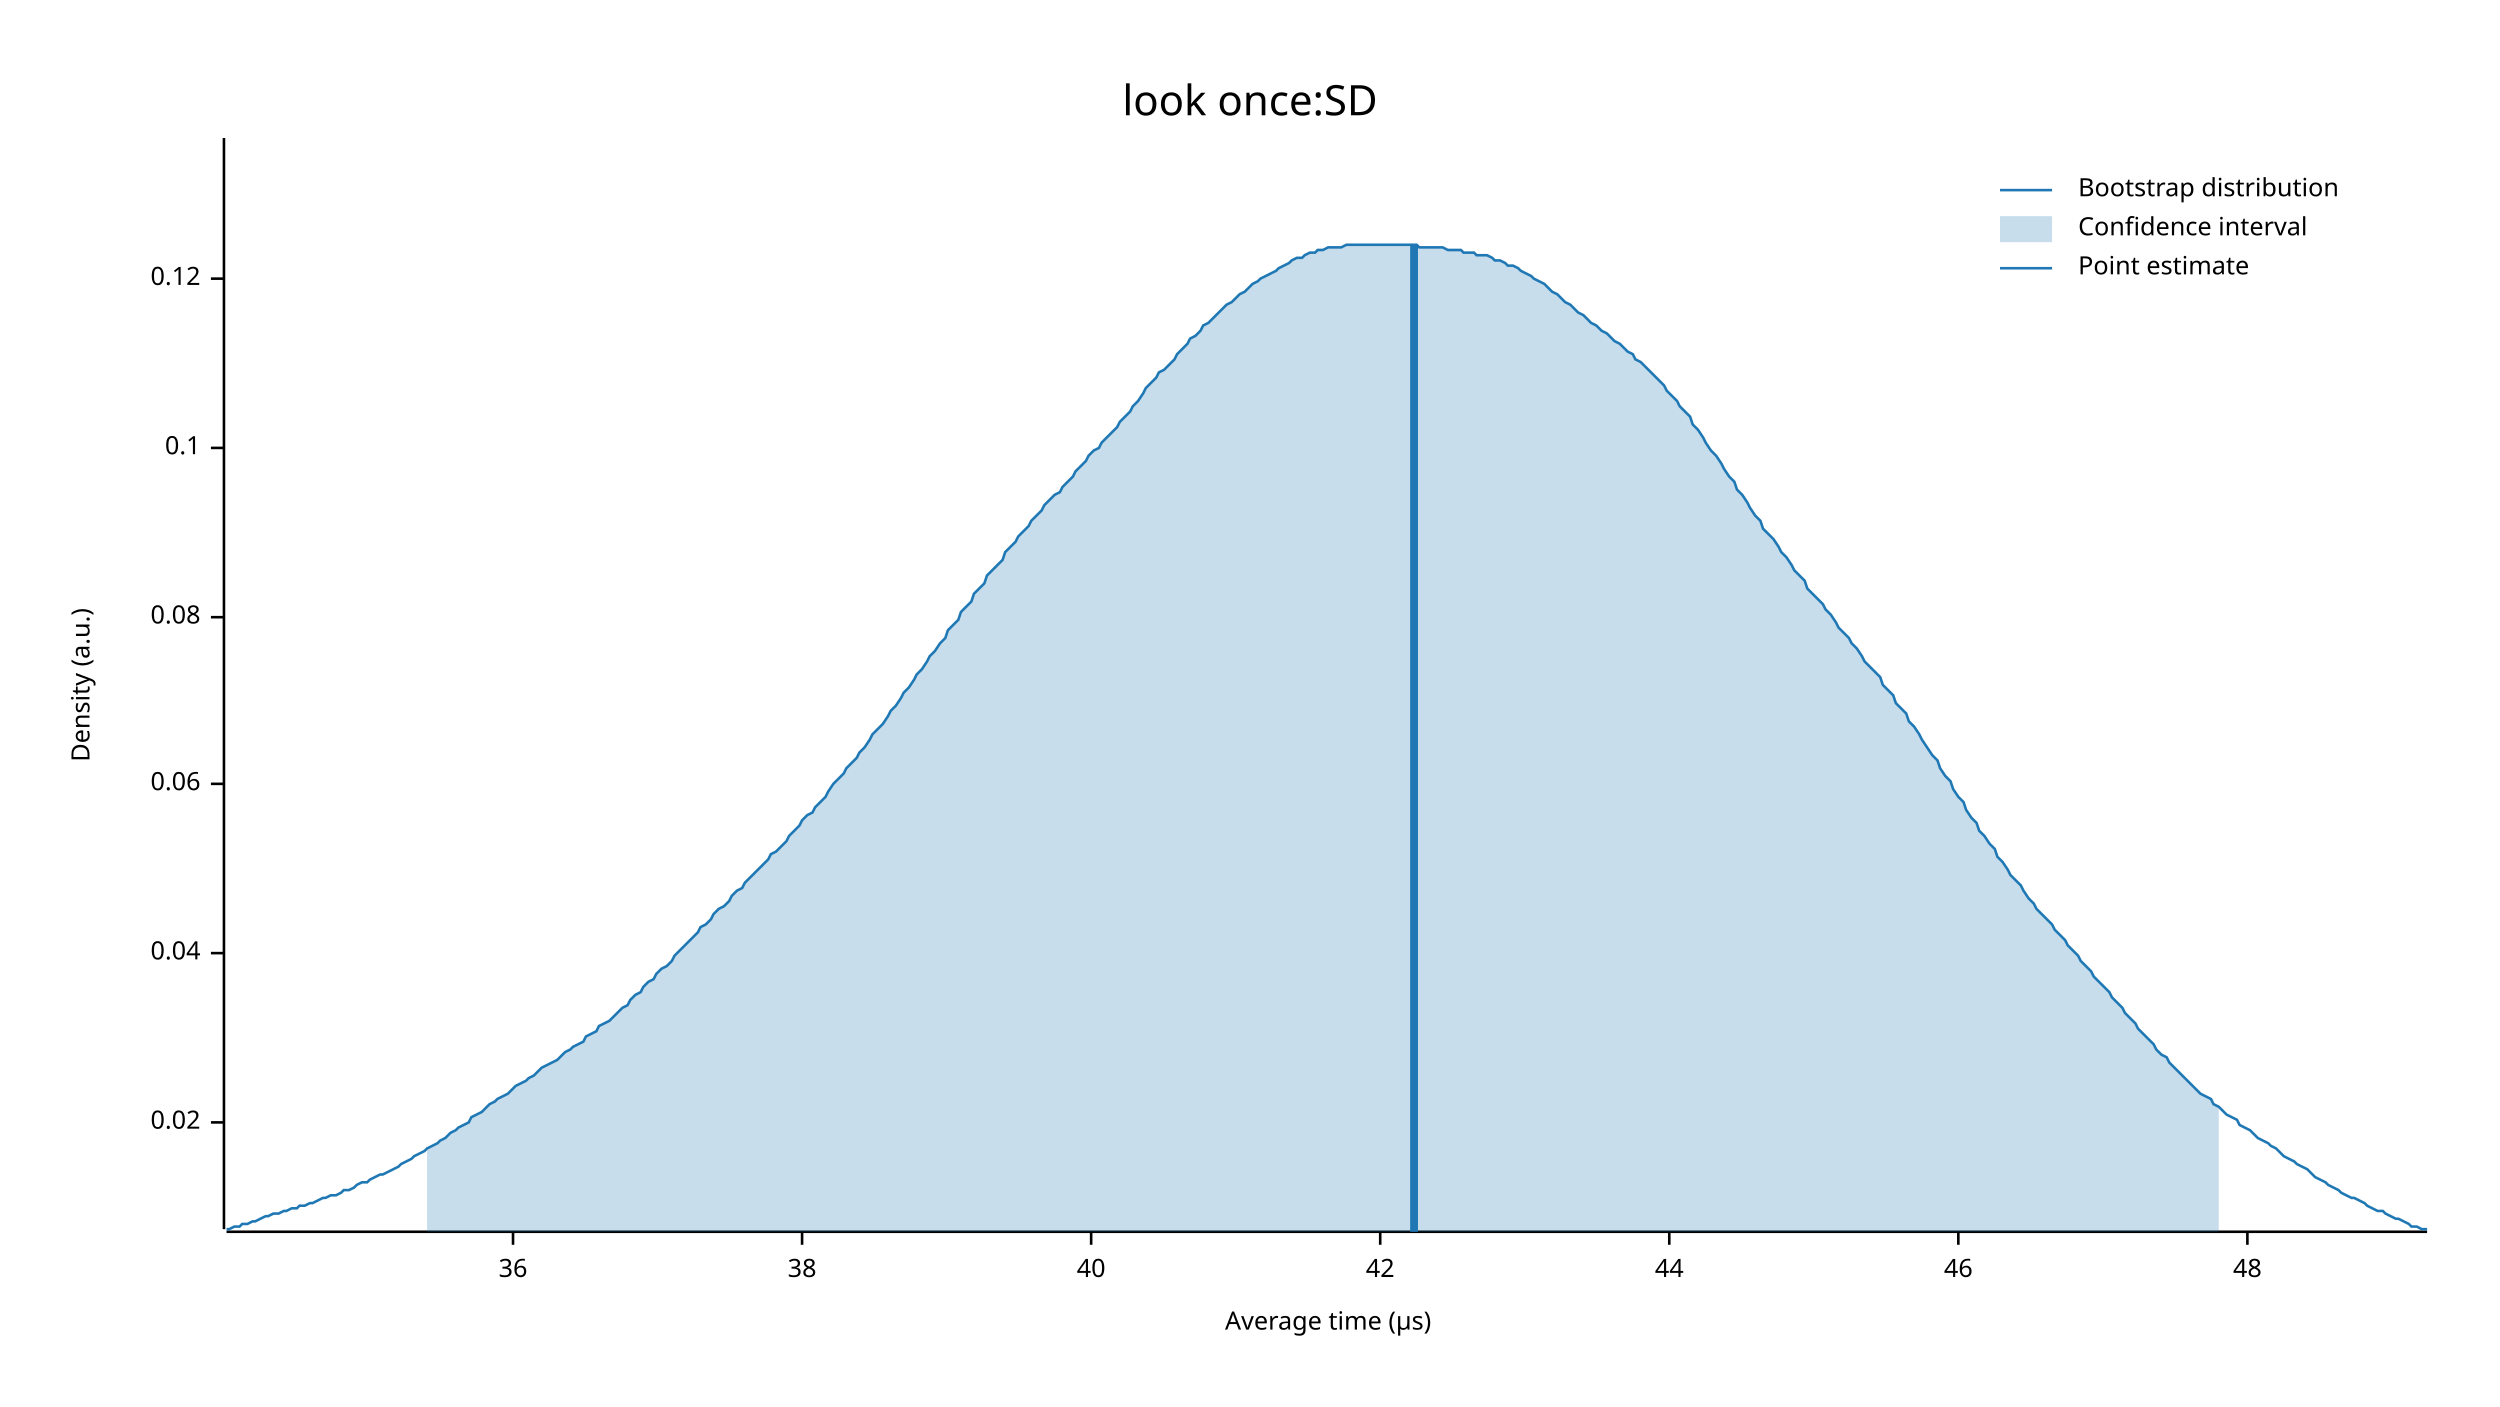
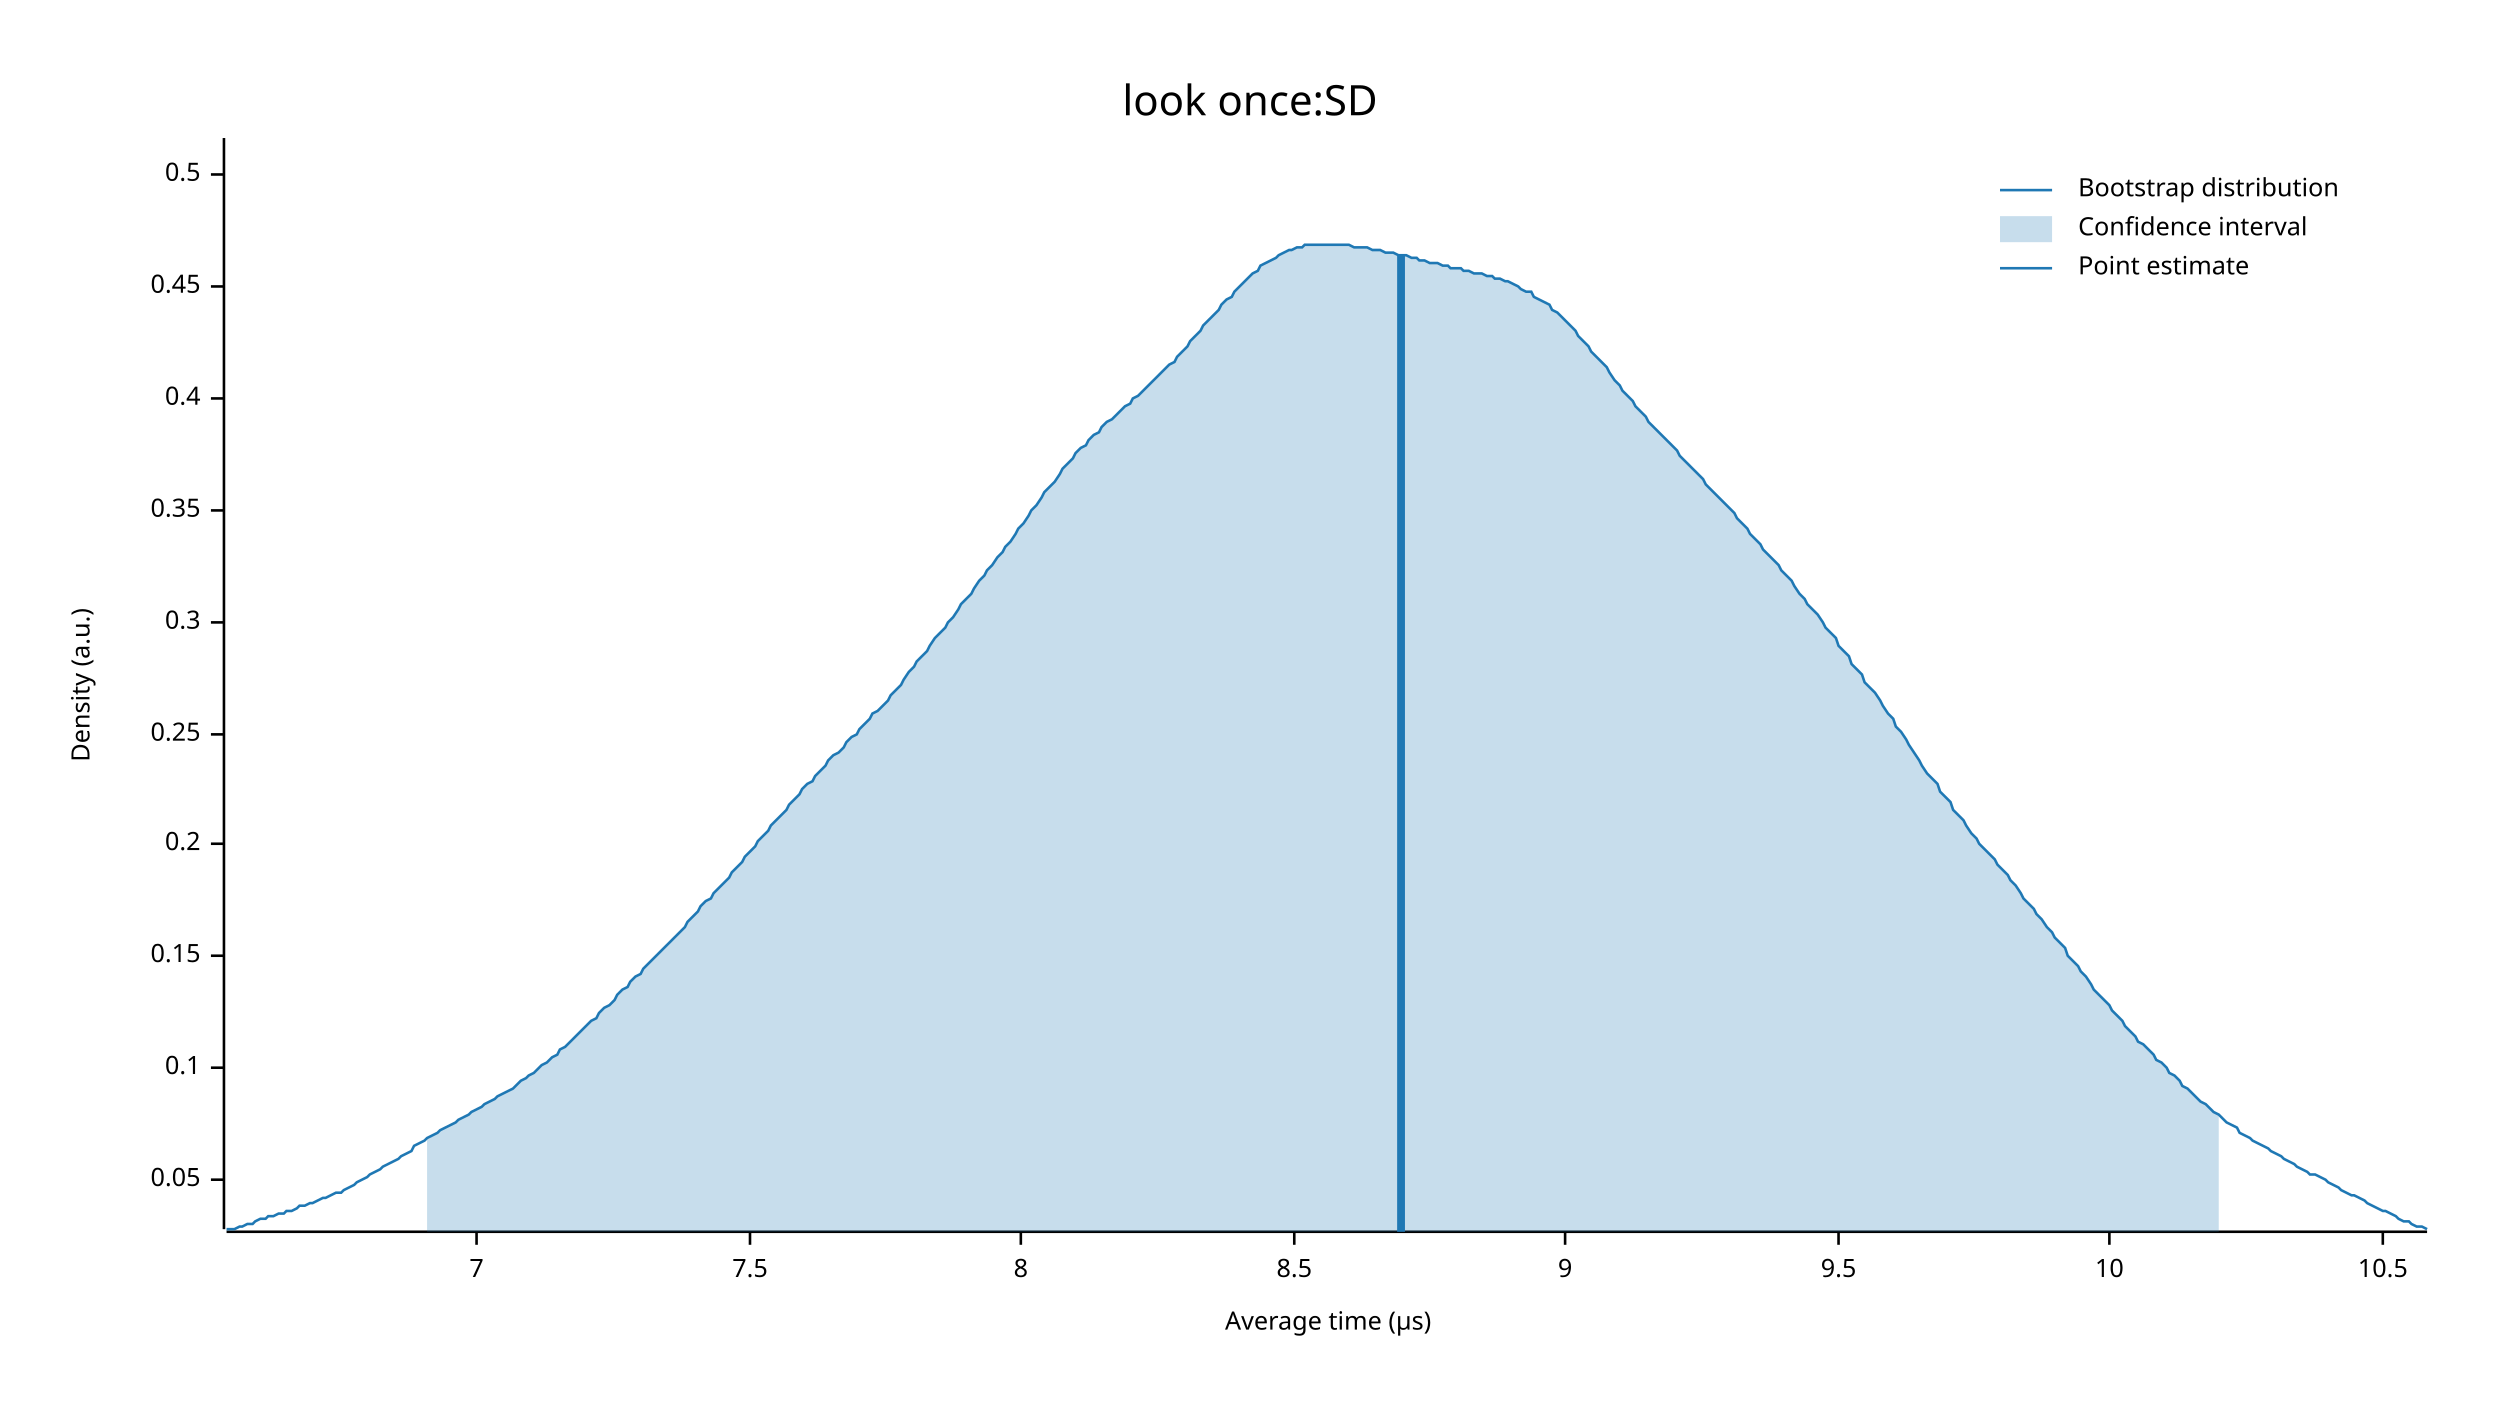
<svg xmlns="http://www.w3.org/2000/svg" width="960" height="540" viewBox="0 0 960 540">
  <text x="480" y="32" dy="0.76em" text-anchor="middle" font-family="sans-serif" font-size="16.129" opacity="1" fill="#000000">
look once:SD
</text>
  <text x="27" y="263" dy="0.76em" text-anchor="middle" font-family="sans-serif" font-size="9.677" opacity="1" fill="#000000" transform="rotate(270, 27, 263)">
Density (a.u.)
</text>
  <text x="510" y="513" dy="-0.5ex" text-anchor="middle" font-family="sans-serif" font-size="9.677" opacity="1" fill="#000000">
Average time (µs)
</text>
  <polyline fill="none" opacity="1" stroke="#000000" stroke-width="1" points="86,53 86,472 " />
-   <text x="77" y="431" dy="0.5ex" text-anchor="end" font-family="sans-serif" font-size="9.677" opacity="1" fill="#000000">
- 0.02
+   <text x="77" y="453" dy="0.5ex" text-anchor="end" font-family="sans-serif" font-size="9.677" opacity="1" fill="#000000">
+ 0.05
</text>
-   <polyline fill="none" opacity="1" stroke="#000000" stroke-width="1" points="81,431 86,431 " />
-   <text x="77" y="366" dy="0.5ex" text-anchor="end" font-family="sans-serif" font-size="9.677" opacity="1" fill="#000000">
- 0.04
- </text>
-   <polyline fill="none" opacity="1" stroke="#000000" stroke-width="1" points="81,366 86,366 " />
-   <text x="77" y="301" dy="0.5ex" text-anchor="end" font-family="sans-serif" font-size="9.677" opacity="1" fill="#000000">
- 0.06
- </text>
-   <polyline fill="none" opacity="1" stroke="#000000" stroke-width="1" points="81,301 86,301 " />
-   <text x="77" y="237" dy="0.5ex" text-anchor="end" font-family="sans-serif" font-size="9.677" opacity="1" fill="#000000">
- 0.08
- </text>
-   <polyline fill="none" opacity="1" stroke="#000000" stroke-width="1" points="81,237 86,237 " />
-   <text x="77" y="172" dy="0.5ex" text-anchor="end" font-family="sans-serif" font-size="9.677" opacity="1" fill="#000000">
+   <polyline fill="none" opacity="1" stroke="#000000" stroke-width="1" points="81,453 86,453 " />
+   <text x="77" y="410" dy="0.5ex" text-anchor="end" font-family="sans-serif" font-size="9.677" opacity="1" fill="#000000">
0.1
</text>
-   <polyline fill="none" opacity="1" stroke="#000000" stroke-width="1" points="81,172 86,172 " />
-   <text x="77" y="107" dy="0.5ex" text-anchor="end" font-family="sans-serif" font-size="9.677" opacity="1" fill="#000000">
- 0.12
+   <polyline fill="none" opacity="1" stroke="#000000" stroke-width="1" points="81,410 86,410 " />
+   <text x="77" y="367" dy="0.5ex" text-anchor="end" font-family="sans-serif" font-size="9.677" opacity="1" fill="#000000">
+ 0.15
</text>
-   <polyline fill="none" opacity="1" stroke="#000000" stroke-width="1" points="81,107 86,107 " />
+   <polyline fill="none" opacity="1" stroke="#000000" stroke-width="1" points="81,367 86,367 " />
+   <text x="77" y="324" dy="0.5ex" text-anchor="end" font-family="sans-serif" font-size="9.677" opacity="1" fill="#000000">
+ 0.2
+ </text>
+   <polyline fill="none" opacity="1" stroke="#000000" stroke-width="1" points="81,324 86,324 " />
+   <text x="77" y="282" dy="0.5ex" text-anchor="end" font-family="sans-serif" font-size="9.677" opacity="1" fill="#000000">
+ 0.25
+ </text>
+   <polyline fill="none" opacity="1" stroke="#000000" stroke-width="1" points="81,282 86,282 " />
+   <text x="77" y="239" dy="0.5ex" text-anchor="end" font-family="sans-serif" font-size="9.677" opacity="1" fill="#000000">
+ 0.3
+ </text>
+   <polyline fill="none" opacity="1" stroke="#000000" stroke-width="1" points="81,239 86,239 " />
+   <text x="77" y="196" dy="0.5ex" text-anchor="end" font-family="sans-serif" font-size="9.677" opacity="1" fill="#000000">
+ 0.35
+ </text>
+   <polyline fill="none" opacity="1" stroke="#000000" stroke-width="1" points="81,196 86,196 " />
+   <text x="77" y="153" dy="0.5ex" text-anchor="end" font-family="sans-serif" font-size="9.677" opacity="1" fill="#000000">
+ 0.4
+ </text>
+   <polyline fill="none" opacity="1" stroke="#000000" stroke-width="1" points="81,153 86,153 " />
+   <text x="77" y="110" dy="0.5ex" text-anchor="end" font-family="sans-serif" font-size="9.677" opacity="1" fill="#000000">
+ 0.45
+ </text>
+   <polyline fill="none" opacity="1" stroke="#000000" stroke-width="1" points="81,110 86,110 " />
+   <text x="77" y="67" dy="0.5ex" text-anchor="end" font-family="sans-serif" font-size="9.677" opacity="1" fill="#000000">
+ 0.5
+ </text>
+   <polyline fill="none" opacity="1" stroke="#000000" stroke-width="1" points="81,67 86,67 " />
  <polyline fill="none" opacity="1" stroke="#000000" stroke-width="1" points="87,473 932,473 " />
-   <text x="197" y="483" dy="0.76em" text-anchor="middle" font-family="sans-serif" font-size="9.677" opacity="1" fill="#000000">
- 36
+   <text x="183" y="483" dy="0.76em" text-anchor="middle" font-family="sans-serif" font-size="9.677" opacity="1" fill="#000000">
+ 7
</text>
-   <polyline fill="none" opacity="1" stroke="#000000" stroke-width="1" points="197,473 197,478 " />
-   <text x="308" y="483" dy="0.76em" text-anchor="middle" font-family="sans-serif" font-size="9.677" opacity="1" fill="#000000">
- 38
+   <polyline fill="none" opacity="1" stroke="#000000" stroke-width="1" points="183,473 183,478 " />
+   <text x="288" y="483" dy="0.76em" text-anchor="middle" font-family="sans-serif" font-size="9.677" opacity="1" fill="#000000">
+ 7.5
</text>
-   <polyline fill="none" opacity="1" stroke="#000000" stroke-width="1" points="308,473 308,478 " />
-   <text x="419" y="483" dy="0.76em" text-anchor="middle" font-family="sans-serif" font-size="9.677" opacity="1" fill="#000000">
- 40
+   <polyline fill="none" opacity="1" stroke="#000000" stroke-width="1" points="288,473 288,478 " />
+   <text x="392" y="483" dy="0.76em" text-anchor="middle" font-family="sans-serif" font-size="9.677" opacity="1" fill="#000000">
+ 8
</text>
-   <polyline fill="none" opacity="1" stroke="#000000" stroke-width="1" points="419,473 419,478 " />
-   <text x="530" y="483" dy="0.76em" text-anchor="middle" font-family="sans-serif" font-size="9.677" opacity="1" fill="#000000">
- 42
+   <polyline fill="none" opacity="1" stroke="#000000" stroke-width="1" points="392,473 392,478 " />
+   <text x="497" y="483" dy="0.76em" text-anchor="middle" font-family="sans-serif" font-size="9.677" opacity="1" fill="#000000">
+ 8.5
</text>
-   <polyline fill="none" opacity="1" stroke="#000000" stroke-width="1" points="530,473 530,478 " />
-   <text x="641" y="483" dy="0.76em" text-anchor="middle" font-family="sans-serif" font-size="9.677" opacity="1" fill="#000000">
- 44
+   <polyline fill="none" opacity="1" stroke="#000000" stroke-width="1" points="497,473 497,478 " />
+   <text x="601" y="483" dy="0.76em" text-anchor="middle" font-family="sans-serif" font-size="9.677" opacity="1" fill="#000000">
+ 9
</text>
-   <polyline fill="none" opacity="1" stroke="#000000" stroke-width="1" points="641,473 641,478 " />
-   <text x="752" y="483" dy="0.76em" text-anchor="middle" font-family="sans-serif" font-size="9.677" opacity="1" fill="#000000">
- 46
+   <polyline fill="none" opacity="1" stroke="#000000" stroke-width="1" points="601,473 601,478 " />
+   <text x="706" y="483" dy="0.76em" text-anchor="middle" font-family="sans-serif" font-size="9.677" opacity="1" fill="#000000">
+ 9.5
</text>
-   <polyline fill="none" opacity="1" stroke="#000000" stroke-width="1" points="752,473 752,478 " />
-   <text x="863" y="483" dy="0.76em" text-anchor="middle" font-family="sans-serif" font-size="9.677" opacity="1" fill="#000000">
- 48
+   <polyline fill="none" opacity="1" stroke="#000000" stroke-width="1" points="706,473 706,478 " />
+   <text x="810" y="483" dy="0.76em" text-anchor="middle" font-family="sans-serif" font-size="9.677" opacity="1" fill="#000000">
+ 10
</text>
-   <polyline fill="none" opacity="1" stroke="#000000" stroke-width="1" points="863,473 863,478 " />
-   <polyline fill="none" opacity="1" stroke="#1F78B4" stroke-width="1" points="87,472 88,472 90,471 92,471 93,470 95,470 97,469 98,469 100,468 102,467 103,467 105,466 107,466 109,465 110,465 112,464 114,464 115,463 117,463 119,462 120,462 122,461 124,460 125,460 127,459 129,459 131,458 132,457 134,457 136,456 137,455 139,454 141,454 142,453 144,452 146,451 147,451 149,450 151,449 153,448 154,447 156,446 158,445 159,444 161,443 163,442 164,441 166,440 168,439 169,438 171,437 173,435 175,434 176,433 178,432 180,431 181,429 183,428 185,427 186,426 188,424 190,423 191,422 193,421 195,420 197,418 198,417 200,416 202,415 203,414 205,413 207,411 208,410 210,409 212,408 214,407 215,406 217,404 219,403 220,402 222,401 224,400 225,398 227,397 229,396 230,394 232,393 234,392 236,390 237,389 239,387 241,386 242,384 244,382 246,381 247,379 249,377 251,376 252,374 254,372 256,371 258,369 259,367 261,365 263,363 264,362 266,360 268,358 269,356 271,355 273,353 274,351 276,349 278,348 280,346 281,344 283,342 285,341 286,339 288,337 290,335 291,334 293,332 295,330 296,328 298,327 300,325 302,323 303,321 305,319 307,317 308,315 310,313 312,312 313,310 315,308 317,306 318,304 320,301 322,299 324,297 325,295 327,293 329,291 330,289 332,287 334,284 335,282 337,280 339,278 341,275 342,273 344,271 346,268 347,266 349,264 351,261 352,259 354,257 356,254 357,252 359,250 361,247 363,245 364,242 366,240 368,238 369,235 371,233 373,231 374,228 376,226 378,224 379,221 381,219 383,217 385,215 386,212 388,210 390,208 391,206 393,204 395,202 396,200 398,198 400,196 401,194 403,192 405,190 407,189 408,187 410,185 412,183 413,181 415,179 417,177 418,175 420,173 422,172 423,170 425,168 427,166 429,164 430,162 432,160 434,158 435,156 437,154 439,151 440,149 442,147 444,145 445,143 447,142 449,140 451,138 452,136 454,134 456,132 457,130 459,129 461,127 462,125 464,124 466,122 468,120 469,119 471,117 473,116 474,115 476,113 478,112 479,111 481,109 483,108 484,107 486,106 488,105 490,104 491,103 493,102 495,101 496,100 498,99 500,99 501,98 503,97 505,97 506,96 508,96 510,95 512,95 513,95 515,95 517,94 518,94 520,94 522,94 523,94 525,94 527,94 528,94 530,94 532,94 534,94 535,94 537,94 539,94 540,94 542,94 544,94 545,95 547,95 549,95 550,95 552,95 554,95 556,96 557,96 559,96 561,96 562,97 564,97 566,97 567,98 569,98 571,98 573,99 574,100 576,100 578,101 579,102 581,102 583,103 584,104 586,105 588,106 589,107 591,108 593,109 595,111 596,112 598,113 600,115 601,116 603,117 605,119 606,120 608,121 610,123 611,124 613,125 615,127 617,128 618,129 620,131 622,132 623,133 625,135 627,136 628,138 630,139 632,141 633,142 635,144 637,146 639,148 640,150 642,152 644,154 645,156 647,158 649,160 650,163 652,165 654,168 655,170 657,173 659,175 661,178 662,180 664,183 666,185 667,188 669,190 671,193 672,195 674,198 676,200 677,203 679,205 681,207 683,210 684,212 686,214 688,217 689,219 691,221 693,223 694,226 696,228 698,230 700,232 701,234 703,236 705,239 706,241 708,243 710,245 711,247 713,249 715,252 716,254 718,256 720,258 722,260 723,263 725,265 727,267 728,270 730,272 732,274 733,277 735,279 737,282 738,284 740,287 742,290 744,292 745,295 747,298 749,300 750,303 752,306 754,308 755,311 757,314 759,316 760,319 762,321 764,324 766,326 767,329 769,331 771,334 772,336 774,338 776,340 777,342 779,345 781,347 782,349 784,351 786,353 788,355 789,357 791,359 793,361 794,363 796,365 798,367 799,369 801,371 803,373 804,375 806,377 808,379 810,381 811,383 813,385 815,387 816,389 818,391 820,393 821,395 823,397 825,399 827,401 828,403 830,405 832,406 833,408 835,410 837,412 838,413 840,415 842,417 843,418 845,420 847,421 849,422 850,424 852,425 854,427 855,428 857,429 859,430 860,432 862,433 864,434 865,435 867,437 869,438 871,439 872,440 874,441 876,443 877,444 879,445 881,446 882,447 884,448 886,449 887,450 889,452 891,453 893,454 894,455 896,456 898,457 899,458 901,459 903,460 904,460 906,461 908,462 909,463 911,464 913,465 915,465 916,466 918,467 920,468 921,468 923,469 925,470 926,471 928,471 930,472 932,472 " />
-   <polygon opacity="0.25" fill="#1F78B4" points="164,441 166,440 168,439 169,438 171,437 173,435 175,434 176,433 178,432 180,431 181,429 183,428 185,427 186,426 188,424 190,423 191,422 193,421 195,420 197,418 198,417 200,416 202,415 203,414 205,413 207,411 208,410 210,409 212,408 214,407 215,406 217,404 219,403 220,402 222,401 224,400 225,398 227,397 229,396 230,394 232,393 234,392 236,390 237,389 239,387 241,386 242,384 244,382 246,381 247,379 249,377 251,376 252,374 254,372 256,371 258,369 259,367 261,365 263,363 264,362 266,360 268,358 269,356 271,355 273,353 274,351 276,349 278,348 280,346 281,344 283,342 285,341 286,339 288,337 290,335 291,334 293,332 295,330 296,328 298,327 300,325 302,323 303,321 305,319 307,317 308,315 310,313 312,312 313,310 315,308 317,306 318,304 320,301 322,299 324,297 325,295 327,293 329,291 330,289 332,287 334,284 335,282 337,280 339,278 341,275 342,273 344,271 346,268 347,266 349,264 351,261 352,259 354,257 356,254 357,252 359,250 361,247 363,245 364,242 366,240 368,238 369,235 371,233 373,231 374,228 376,226 378,224 379,221 381,219 383,217 385,215 386,212 388,210 390,208 391,206 393,204 395,202 396,200 398,198 400,196 401,194 403,192 405,190 407,189 408,187 410,185 412,183 413,181 415,179 417,177 418,175 420,173 422,172 423,170 425,168 427,166 429,164 430,162 432,160 434,158 435,156 437,154 439,151 440,149 442,147 444,145 445,143 447,142 449,140 451,138 452,136 454,134 456,132 457,130 459,129 461,127 462,125 464,124 466,122 468,120 469,119 471,117 473,116 474,115 476,113 478,112 479,111 481,109 483,108 484,107 486,106 488,105 490,104 491,103 493,102 495,101 496,100 498,99 500,99 501,98 503,97 505,97 506,96 508,96 510,95 512,95 513,95 515,95 517,94 518,94 520,94 522,94 523,94 525,94 527,94 528,94 530,94 532,94 534,94 535,94 537,94 539,94 540,94 542,94 544,94 545,95 547,95 549,95 550,95 552,95 554,95 556,96 557,96 559,96 561,96 562,97 564,97 566,97 567,98 569,98 571,98 573,99 574,100 576,100 578,101 579,102 581,102 583,103 584,104 586,105 588,106 589,107 591,108 593,109 595,111 596,112 598,113 600,115 601,116 603,117 605,119 606,120 608,121 610,123 611,124 613,125 615,127 617,128 618,129 620,131 622,132 623,133 625,135 627,136 628,138 630,139 632,141 633,142 635,144 637,146 639,148 640,150 642,152 644,154 645,156 647,158 649,160 650,163 652,165 654,168 655,170 657,173 659,175 661,178 662,180 664,183 666,185 667,188 669,190 671,193 672,195 674,198 676,200 677,203 679,205 681,207 683,210 684,212 686,214 688,217 689,219 691,221 693,223 694,226 696,228 698,230 700,232 701,234 703,236 705,239 706,241 708,243 710,245 711,247 713,249 715,252 716,254 718,256 720,258 722,260 723,263 725,265 727,267 728,270 730,272 732,274 733,277 735,279 737,282 738,284 740,287 742,290 744,292 745,295 747,298 749,300 750,303 752,306 754,308 755,311 757,314 759,316 760,319 762,321 764,324 766,326 767,329 769,331 771,334 772,336 774,338 776,340 777,342 779,345 781,347 782,349 784,351 786,353 788,355 789,357 791,359 793,361 794,363 796,365 798,367 799,369 801,371 803,373 804,375 806,377 808,379 810,381 811,383 813,385 815,387 816,389 818,391 820,393 821,395 823,397 825,399 827,401 828,403 830,405 832,406 833,408 835,410 837,412 838,413 840,415 842,417 843,418 845,420 847,421 849,422 850,424 852,425 852,473 164,473 " />
-   <polyline fill="none" opacity="1" stroke="#1F78B4" stroke-width="3" points="543,473 543,94 " />
+   <polyline fill="none" opacity="1" stroke="#000000" stroke-width="1" points="810,473 810,478 " />
+   <text x="915" y="483" dy="0.76em" text-anchor="middle" font-family="sans-serif" font-size="9.677" opacity="1" fill="#000000">
+ 10.5
+ </text>
+   <polyline fill="none" opacity="1" stroke="#000000" stroke-width="1" points="915,473 915,478 " />
+   <polyline fill="none" opacity="1" stroke="#1F78B4" stroke-width="1" points="87,472 88,472 90,472 92,471 93,471 95,470 97,470 98,469 100,468 102,468 103,467 105,467 107,466 109,466 110,465 112,465 114,464 115,463 117,463 119,462 120,462 122,461 124,460 125,460 127,459 129,458 131,458 132,457 134,456 136,455 137,454 139,453 141,452 142,451 144,450 146,449 147,448 149,447 151,446 153,445 154,444 156,443 158,442 159,440 161,439 163,438 164,437 166,436 168,435 169,434 171,433 173,432 175,431 176,430 178,429 180,428 181,427 183,426 185,425 186,424 188,423 190,422 191,421 193,420 195,419 197,418 198,417 200,415 202,414 203,413 205,412 207,410 208,409 210,408 212,406 214,405 215,403 217,402 219,400 220,399 222,397 224,395 225,394 227,392 229,391 230,389 232,387 234,386 236,384 237,382 239,380 241,379 242,377 244,375 246,374 247,372 249,370 251,368 252,367 254,365 256,363 258,361 259,360 261,358 263,356 264,354 266,352 268,350 269,348 271,346 273,345 274,343 276,341 278,339 280,337 281,335 283,333 285,331 286,329 288,327 290,325 291,323 293,321 295,319 296,317 298,315 300,313 302,311 303,309 305,307 307,305 308,303 310,301 312,300 313,298 315,296 317,294 318,292 320,290 322,289 324,287 325,285 327,283 329,282 330,280 332,278 334,276 335,274 337,273 339,271 341,269 342,267 344,265 346,263 347,261 349,258 351,256 352,254 354,252 356,250 357,248 359,245 361,243 363,241 364,239 366,237 368,234 369,232 371,230 373,228 374,226 376,223 378,221 379,219 381,217 383,214 385,212 386,210 388,208 390,205 391,203 393,201 395,198 396,196 398,194 400,191 401,189 403,187 405,185 407,182 408,180 410,178 412,176 413,174 415,172 417,171 418,169 420,167 422,166 423,164 425,162 427,161 429,159 430,158 432,156 434,155 435,153 437,152 439,150 440,149 442,147 444,145 445,144 447,142 449,140 451,139 452,137 454,135 456,133 457,131 459,129 461,127 462,125 464,123 466,121 468,119 469,117 471,115 473,114 474,112 476,110 478,108 479,107 481,105 483,104 484,102 486,101 488,100 490,99 491,98 493,97 495,96 496,96 498,95 500,95 501,94 503,94 505,94 506,94 508,94 510,94 512,94 513,94 515,94 517,94 518,94 520,95 522,95 523,95 525,95 527,96 528,96 530,96 532,97 534,97 535,97 537,98 539,98 540,98 542,99 544,99 545,100 547,100 549,101 550,101 552,101 554,102 556,102 557,103 559,103 561,103 562,104 564,104 566,105 567,105 569,105 571,106 573,106 574,107 576,107 578,108 579,108 581,109 583,110 584,111 586,112 588,112 589,114 591,115 593,116 595,117 596,119 598,120 600,122 601,123 603,125 605,127 606,129 608,131 610,133 611,135 613,137 615,139 617,141 618,143 620,146 622,148 623,150 625,152 627,154 628,156 630,158 632,160 633,162 635,164 637,166 639,168 640,169 642,171 644,173 645,175 647,177 649,179 650,180 652,182 654,184 655,186 657,188 659,190 661,192 662,193 664,195 666,197 667,199 669,201 671,203 672,205 674,207 676,209 677,211 679,213 681,215 683,217 684,219 686,221 688,223 689,225 691,228 693,230 694,232 696,234 698,236 700,239 701,241 703,243 705,245 706,248 708,250 710,252 711,255 713,257 715,259 716,262 718,264 720,266 722,269 723,271 725,274 727,276 728,279 730,281 732,284 733,286 735,289 737,292 738,294 740,297 742,299 744,301 745,304 747,306 749,308 750,311 752,313 754,315 755,317 757,320 759,322 760,324 762,326 764,328 766,330 767,332 769,334 771,336 772,338 774,340 776,343 777,345 779,347 781,349 782,351 784,353 786,356 788,358 789,360 791,362 793,364 794,367 796,369 798,371 799,373 801,375 803,378 804,380 806,382 808,384 810,386 811,388 813,390 815,392 816,394 818,396 820,398 821,400 823,401 825,403 827,405 828,407 830,408 832,410 833,412 835,413 837,415 838,417 840,418 842,420 843,421 845,423 847,424 849,426 850,427 852,428 854,430 855,431 857,432 859,433 860,435 862,436 864,437 865,438 867,439 869,440 871,441 872,442 874,443 876,444 877,445 879,446 881,447 882,448 884,449 886,450 887,451 889,451 891,452 893,453 894,454 896,455 898,456 899,457 901,458 903,459 904,459 906,460 908,461 909,462 911,463 913,464 915,465 916,465 918,466 920,467 921,468 923,469 925,469 926,470 928,471 930,471 932,472 " />
+   <polygon opacity="0.25" fill="#1F78B4" points="164,437 166,436 168,435 169,434 171,433 173,432 175,431 176,430 178,429 180,428 181,427 183,426 185,425 186,424 188,423 190,422 191,421 193,420 195,419 197,418 198,417 200,415 202,414 203,413 205,412 207,410 208,409 210,408 212,406 214,405 215,403 217,402 219,400 220,399 222,397 224,395 225,394 227,392 229,391 230,389 232,387 234,386 236,384 237,382 239,380 241,379 242,377 244,375 246,374 247,372 249,370 251,368 252,367 254,365 256,363 258,361 259,360 261,358 263,356 264,354 266,352 268,350 269,348 271,346 273,345 274,343 276,341 278,339 280,337 281,335 283,333 285,331 286,329 288,327 290,325 291,323 293,321 295,319 296,317 298,315 300,313 302,311 303,309 305,307 307,305 308,303 310,301 312,300 313,298 315,296 317,294 318,292 320,290 322,289 324,287 325,285 327,283 329,282 330,280 332,278 334,276 335,274 337,273 339,271 341,269 342,267 344,265 346,263 347,261 349,258 351,256 352,254 354,252 356,250 357,248 359,245 361,243 363,241 364,239 366,237 368,234 369,232 371,230 373,228 374,226 376,223 378,221 379,219 381,217 383,214 385,212 386,210 388,208 390,205 391,203 393,201 395,198 396,196 398,194 400,191 401,189 403,187 405,185 407,182 408,180 410,178 412,176 413,174 415,172 417,171 418,169 420,167 422,166 423,164 425,162 427,161 429,159 430,158 432,156 434,155 435,153 437,152 439,150 440,149 442,147 444,145 445,144 447,142 449,140 451,139 452,137 454,135 456,133 457,131 459,129 461,127 462,125 464,123 466,121 468,119 469,117 471,115 473,114 474,112 476,110 478,108 479,107 481,105 483,104 484,102 486,101 488,100 490,99 491,98 493,97 495,96 496,96 498,95 500,95 501,94 503,94 505,94 506,94 508,94 510,94 512,94 513,94 515,94 517,94 518,94 520,95 522,95 523,95 525,95 527,96 528,96 530,96 532,97 534,97 535,97 537,98 539,98 540,98 542,99 544,99 545,100 547,100 549,101 550,101 552,101 554,102 556,102 557,103 559,103 561,103 562,104 564,104 566,105 567,105 569,105 571,106 573,106 574,107 576,107 578,108 579,108 581,109 583,110 584,111 586,112 588,112 589,114 591,115 593,116 595,117 596,119 598,120 600,122 601,123 603,125 605,127 606,129 608,131 610,133 611,135 613,137 615,139 617,141 618,143 620,146 622,148 623,150 625,152 627,154 628,156 630,158 632,160 633,162 635,164 637,166 639,168 640,169 642,171 644,173 645,175 647,177 649,179 650,180 652,182 654,184 655,186 657,188 659,190 661,192 662,193 664,195 666,197 667,199 669,201 671,203 672,205 674,207 676,209 677,211 679,213 681,215 683,217 684,219 686,221 688,223 689,225 691,228 693,230 694,232 696,234 698,236 700,239 701,241 703,243 705,245 706,248 708,250 710,252 711,255 713,257 715,259 716,262 718,264 720,266 722,269 723,271 725,274 727,276 728,279 730,281 732,284 733,286 735,289 737,292 738,294 740,297 742,299 744,301 745,304 747,306 749,308 750,311 752,313 754,315 755,317 757,320 759,322 760,324 762,326 764,328 766,330 767,332 769,334 771,336 772,338 774,340 776,343 777,345 779,347 781,349 782,351 784,353 786,356 788,358 789,360 791,362 793,364 794,367 796,369 798,371 799,373 801,375 803,378 804,380 806,382 808,384 810,386 811,388 813,390 815,392 816,394 818,396 820,398 821,400 823,401 825,403 827,405 828,407 830,408 832,410 833,412 835,413 837,415 838,417 840,418 842,420 843,421 845,423 847,424 849,426 850,427 852,428 852,473 164,473 " />
+   <polyline fill="none" opacity="1" stroke="#1F78B4" stroke-width="3" points="538,473 538,98 " />
  <text x="798" y="68" dy="0.76em" text-anchor="start" font-family="sans-serif" font-size="9.677" opacity="1" fill="#000000">
Bootstrap distribution
</text>
  <text x="798" y="83" dy="0.76em" text-anchor="start" font-family="sans-serif" font-size="9.677" opacity="1" fill="#000000">
Confidence interval
</text>
  <text x="798" y="98" dy="0.76em" text-anchor="start" font-family="sans-serif" font-size="9.677" opacity="1" fill="#000000">
Point estimate
</text>
  <polyline fill="none" opacity="1" stroke="#1F78B4" stroke-width="1" points="768,73 788,73 " />
  <rect x="768" y="83" width="20" height="10" opacity="0.25" fill="#1F78B4" stroke="none" />
  <polyline fill="none" opacity="1" stroke="#1F78B4" stroke-width="1" points="768,103 788,103 " />
</svg>
